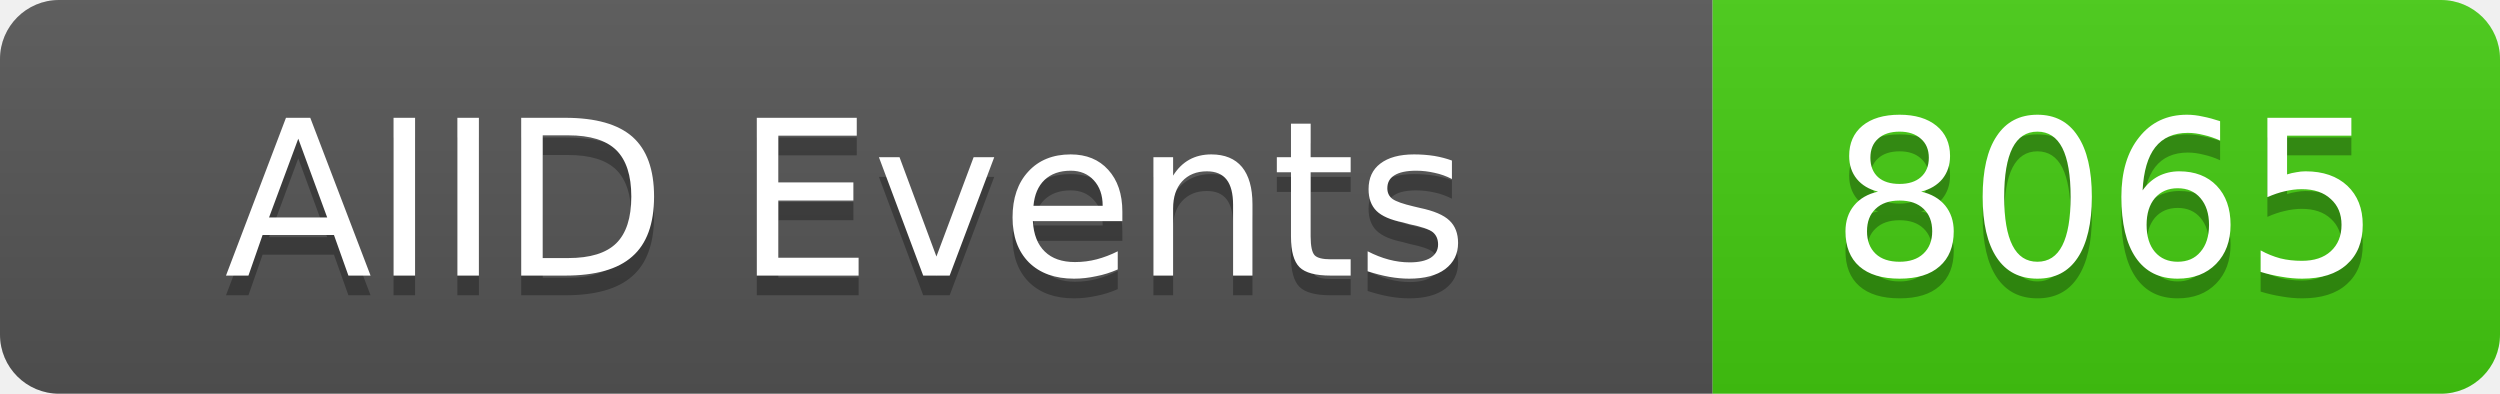
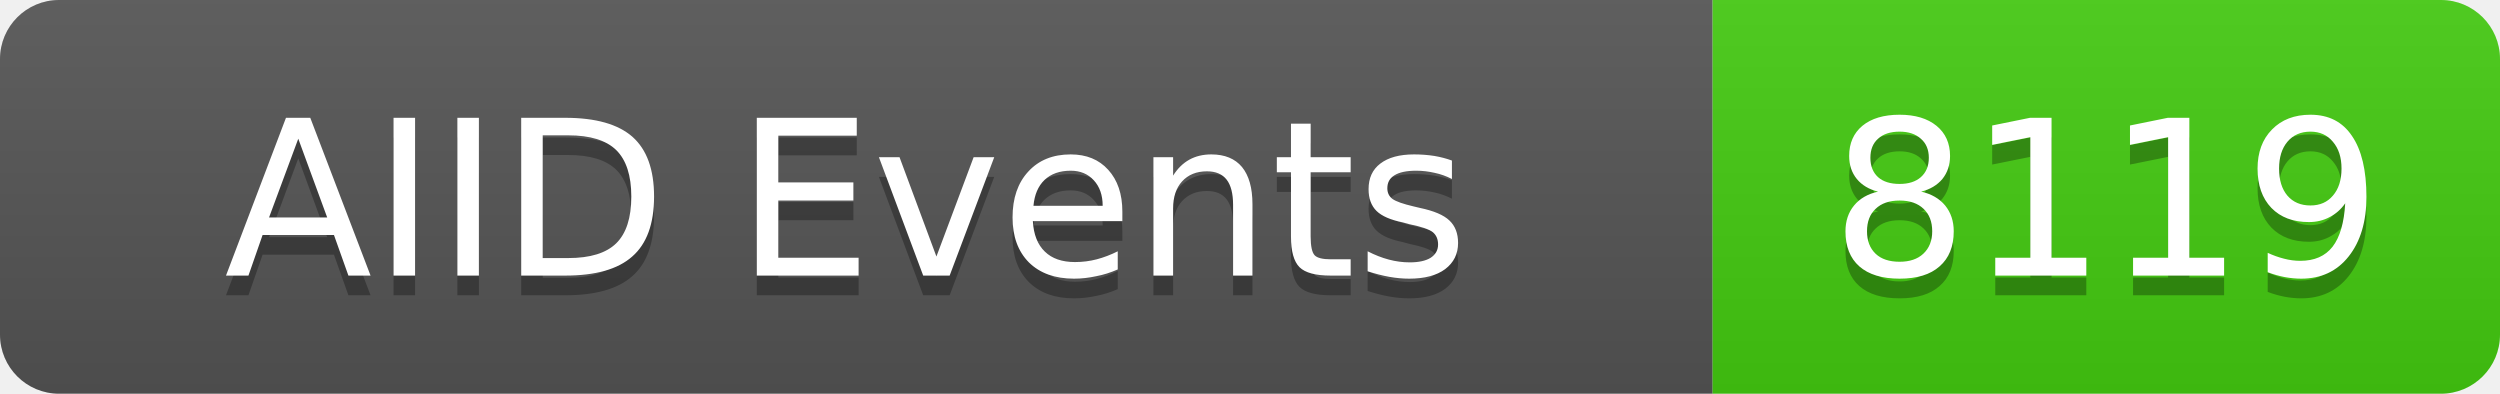
<svg xmlns="http://www.w3.org/2000/svg" width="127" height="20">
  <linearGradient id="b" x2="0" y2="100%">
    <stop offset="0" stop-color="#bbb" stop-opacity=".1" />
    <stop offset="1" stop-opacity=".1" />
  </linearGradient>
  <clipPath id="a">
    <rect width="127" height="20" rx="3" fill="#fff" />
  </clipPath>
  <g clip-path="url(#a)">
    <rect width="87" height="20" fill="#555" />
    <rect x="87" width="40" height="20" fill="#4c1" />
    <rect width="127" height="20" fill="url(#b)" />
  </g>
  <g fill="#fff" text-anchor="middle" font-family="DejaVu Sans,Verdana,Geneva,sans-serif" font-size="11">
    <text x="43" y="15" fill="#010101" fill-opacity=".3">AIID Events</text>
    <text x="43" y="14">AIID Events</text>
-     <text x="107" y="15" fill="#010101" fill-opacity=".3">8065</text>
-     <text x="107" y="14">8065</text>
+     <text x="107" y="15" fill="#010101" fill-opacity=".3">8119</text>
+     <text x="107" y="14">8119</text>
  </g>
</svg>
